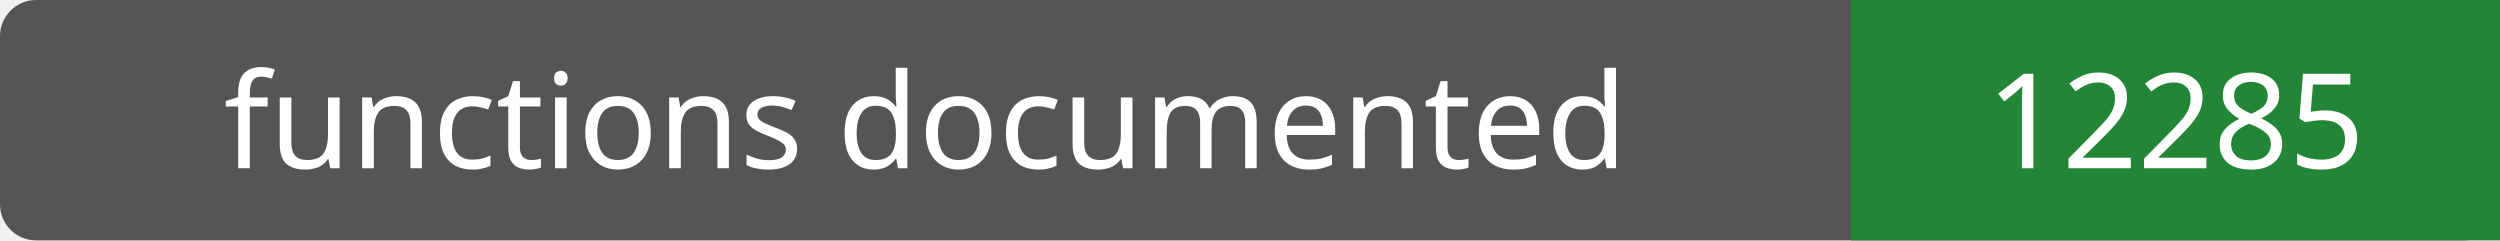
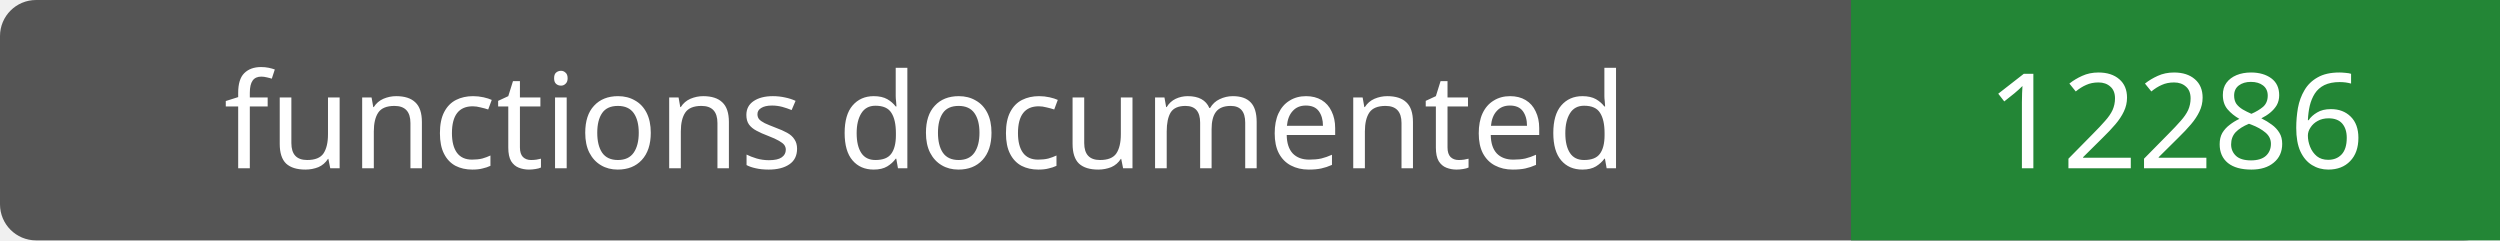
- <svg xmlns="http://www.w3.org/2000/svg" width="208" height="20" role="img" aria-label="functions documented: 12285">
+ <svg xmlns="http://www.w3.org/2000/svg" width="208" height="20" role="img" aria-label="functions documented: 12286">
  <rect width="208" height="20" rx="3" fill="#555" />
  <path fill="#238636" d="M154 0h54v20H154z" />
  <g fill="#fff" text-anchor="middle" font-family="Verdana,sans-serif" font-size="11">
    <text x="77.0" y="14">functions documented</text>
-     <text x="181.0" y="14">12285</text>
+     <text x="181.0" y="14">12286</text>
  </g>
</svg>
